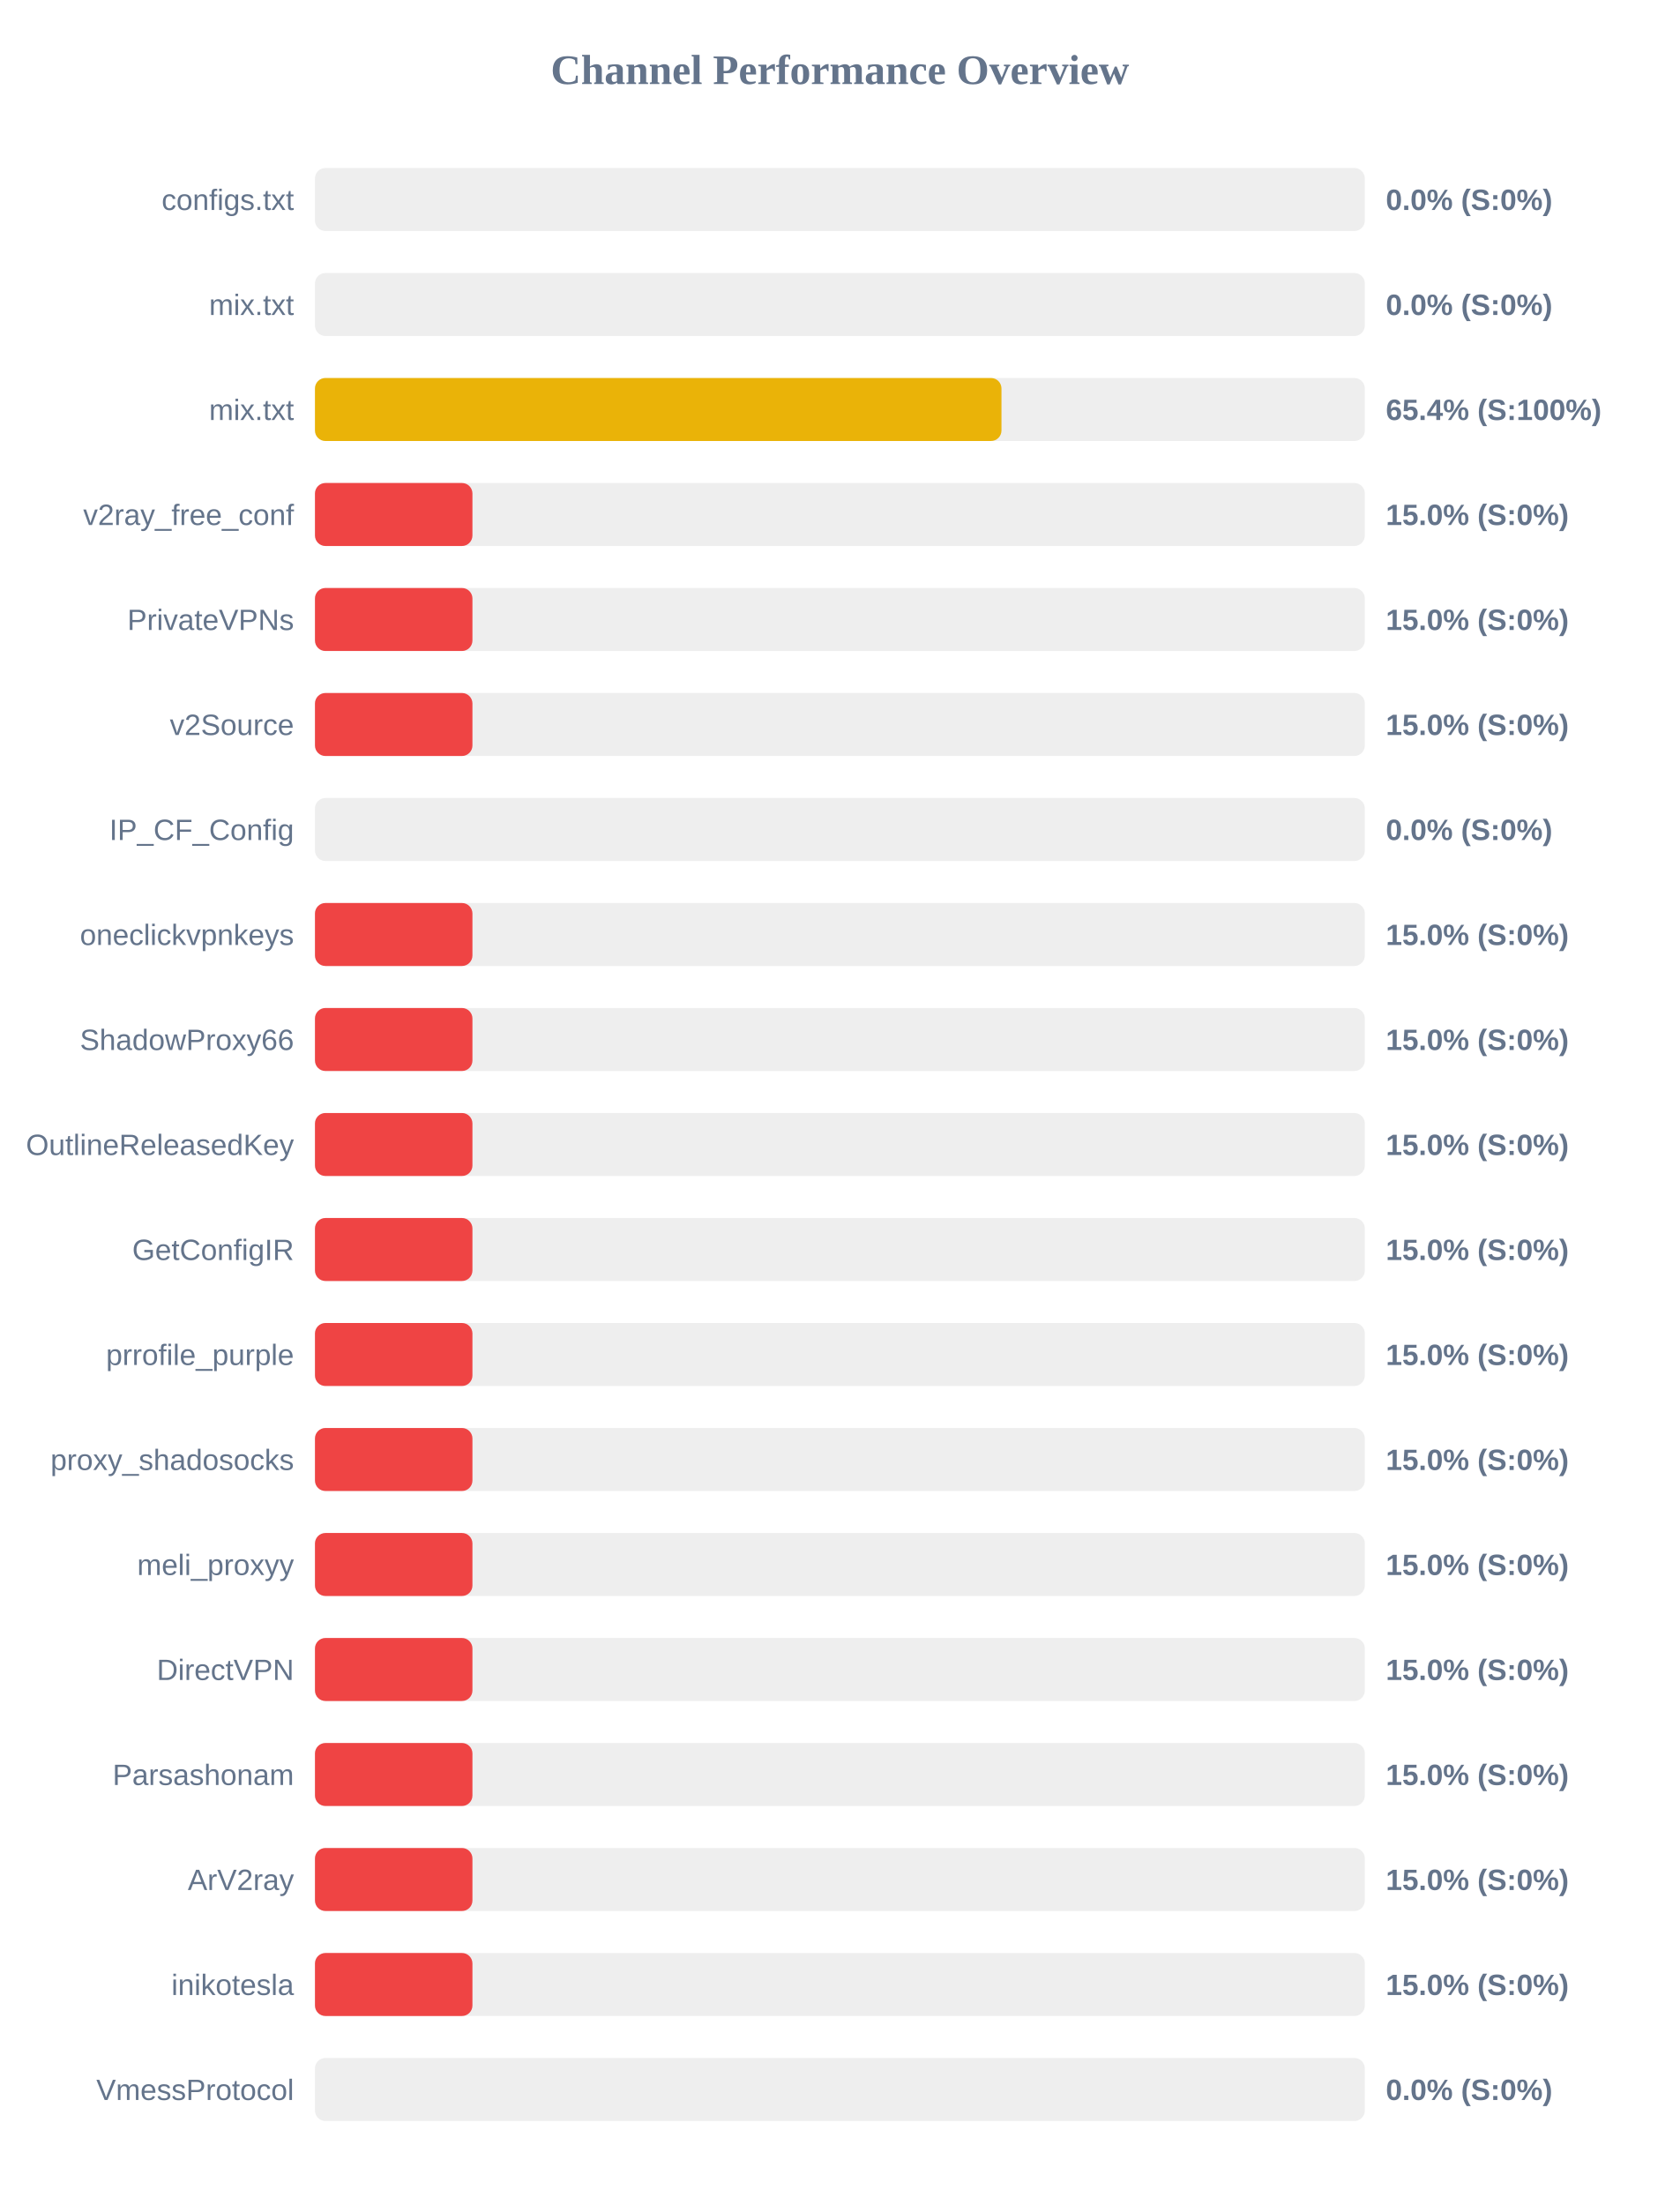
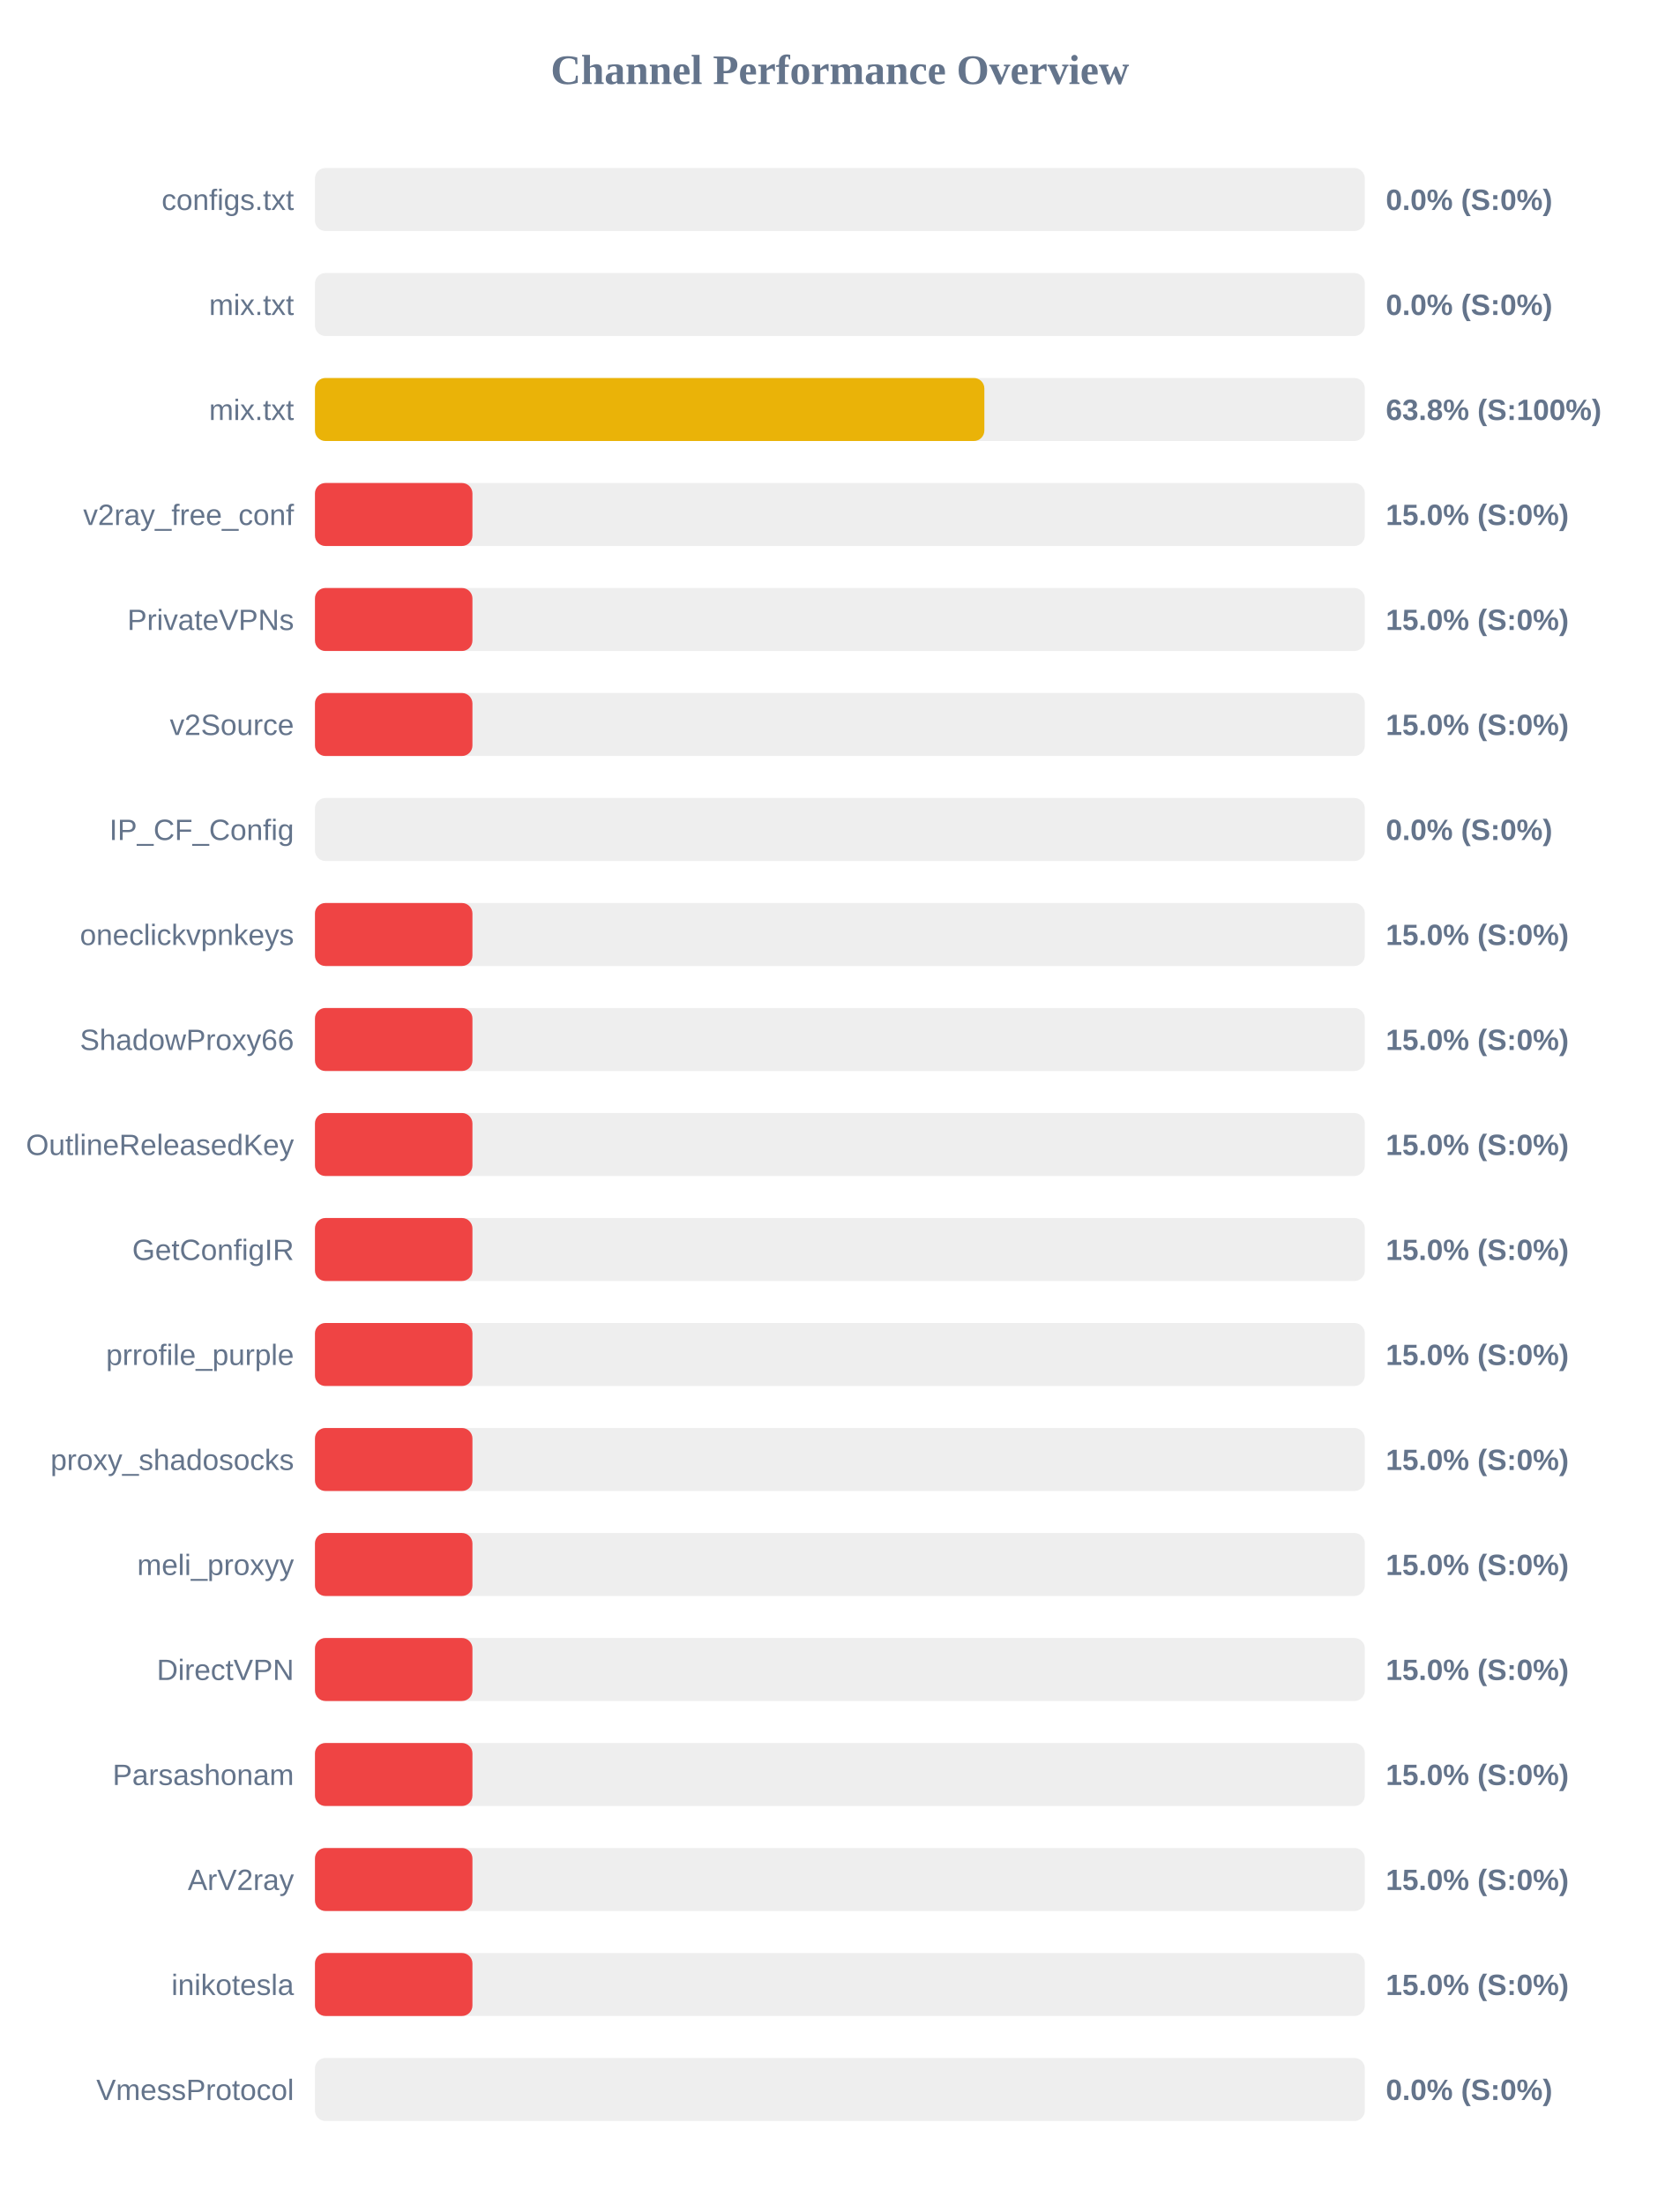
<svg xmlns="http://www.w3.org/2000/svg" width="800" height="1050" version="1.1">
  <style>
        .row { font: 14px Arial; fill: #64748b; }
        .score { font: bold 14px Arial; fill: #64748b; }
    </style>
  <text x="400" y="40" text-anchor="middle" font-size="20px" font-weight="bold" fill="#64748b">Channel Performance Overview</text>
  <rect x="150" y="80" width="500" height="30" fill="#eee" rx="5" />
  <rect x="150" y="80" width="0.0" height="30" fill="#ef4444" rx="5" />
  <text x="140" y="100" text-anchor="end" class="row">configs.txt</text>
  <text x="660" y="100" text-anchor="start" class="score">0.0% (S:0%)</text>
  <rect x="150" y="130" width="500" height="30" fill="#eee" rx="5" />
  <rect x="150" y="130" width="0.0" height="30" fill="#ef4444" rx="5" />
  <text x="140" y="150" text-anchor="end" class="row">mix.txt</text>
  <text x="660" y="150" text-anchor="start" class="score">0.0% (S:0%)</text>
  <rect x="150" y="180" width="500" height="30" fill="#eee" rx="5" />
-   <rect x="150" y="180" width="326.95" height="30" fill="#eab308" rx="5" />
+   <rect x="150" y="180" width="318.8" height="30" fill="#eab308" rx="5" />
  <text x="140" y="200" text-anchor="end" class="row">mix.txt</text>
-   <text x="660" y="200" text-anchor="start" class="score">65.4% (S:100%)</text>
+   <text x="660" y="200" text-anchor="start" class="score">63.8% (S:100%)</text>
  <rect x="150" y="230" width="500" height="30" fill="#eee" rx="5" />
  <rect x="150" y="230" width="75.0" height="30" fill="#ef4444" rx="5" />
  <text x="140" y="250" text-anchor="end" class="row">v2ray_free_conf</text>
  <text x="660" y="250" text-anchor="start" class="score">15.0% (S:0%)</text>
  <rect x="150" y="280" width="500" height="30" fill="#eee" rx="5" />
  <rect x="150" y="280" width="75.0" height="30" fill="#ef4444" rx="5" />
  <text x="140" y="300" text-anchor="end" class="row">PrivateVPNs</text>
  <text x="660" y="300" text-anchor="start" class="score">15.0% (S:0%)</text>
  <rect x="150" y="330" width="500" height="30" fill="#eee" rx="5" />
  <rect x="150" y="330" width="75.0" height="30" fill="#ef4444" rx="5" />
  <text x="140" y="350" text-anchor="end" class="row">v2Source</text>
  <text x="660" y="350" text-anchor="start" class="score">15.0% (S:0%)</text>
  <rect x="150" y="380" width="500" height="30" fill="#eee" rx="5" />
  <rect x="150" y="380" width="0.0" height="30" fill="#ef4444" rx="5" />
  <text x="140" y="400" text-anchor="end" class="row">IP_CF_Config</text>
  <text x="660" y="400" text-anchor="start" class="score">0.0% (S:0%)</text>
  <rect x="150" y="430" width="500" height="30" fill="#eee" rx="5" />
  <rect x="150" y="430" width="75.0" height="30" fill="#ef4444" rx="5" />
  <text x="140" y="450" text-anchor="end" class="row">oneclickvpnkeys</text>
  <text x="660" y="450" text-anchor="start" class="score">15.0% (S:0%)</text>
  <rect x="150" y="480" width="500" height="30" fill="#eee" rx="5" />
  <rect x="150" y="480" width="75.0" height="30" fill="#ef4444" rx="5" />
  <text x="140" y="500" text-anchor="end" class="row">ShadowProxy66</text>
  <text x="660" y="500" text-anchor="start" class="score">15.0% (S:0%)</text>
  <rect x="150" y="530" width="500" height="30" fill="#eee" rx="5" />
  <rect x="150" y="530" width="75.0" height="30" fill="#ef4444" rx="5" />
  <text x="140" y="550" text-anchor="end" class="row">OutlineReleasedKey</text>
  <text x="660" y="550" text-anchor="start" class="score">15.0% (S:0%)</text>
  <rect x="150" y="580" width="500" height="30" fill="#eee" rx="5" />
  <rect x="150" y="580" width="75.0" height="30" fill="#ef4444" rx="5" />
  <text x="140" y="600" text-anchor="end" class="row">GetConfigIR</text>
  <text x="660" y="600" text-anchor="start" class="score">15.0% (S:0%)</text>
  <rect x="150" y="630" width="500" height="30" fill="#eee" rx="5" />
  <rect x="150" y="630" width="75.0" height="30" fill="#ef4444" rx="5" />
  <text x="140" y="650" text-anchor="end" class="row">prrofile_purple</text>
  <text x="660" y="650" text-anchor="start" class="score">15.0% (S:0%)</text>
  <rect x="150" y="680" width="500" height="30" fill="#eee" rx="5" />
  <rect x="150" y="680" width="75.0" height="30" fill="#ef4444" rx="5" />
  <text x="140" y="700" text-anchor="end" class="row">proxy_shadosocks</text>
  <text x="660" y="700" text-anchor="start" class="score">15.0% (S:0%)</text>
  <rect x="150" y="730" width="500" height="30" fill="#eee" rx="5" />
  <rect x="150" y="730" width="75.0" height="30" fill="#ef4444" rx="5" />
  <text x="140" y="750" text-anchor="end" class="row">meli_proxyy</text>
  <text x="660" y="750" text-anchor="start" class="score">15.0% (S:0%)</text>
  <rect x="150" y="780" width="500" height="30" fill="#eee" rx="5" />
  <rect x="150" y="780" width="75.0" height="30" fill="#ef4444" rx="5" />
  <text x="140" y="800" text-anchor="end" class="row">DirectVPN</text>
  <text x="660" y="800" text-anchor="start" class="score">15.0% (S:0%)</text>
  <rect x="150" y="830" width="500" height="30" fill="#eee" rx="5" />
  <rect x="150" y="830" width="75.0" height="30" fill="#ef4444" rx="5" />
  <text x="140" y="850" text-anchor="end" class="row">Parsashonam</text>
  <text x="660" y="850" text-anchor="start" class="score">15.0% (S:0%)</text>
  <rect x="150" y="880" width="500" height="30" fill="#eee" rx="5" />
  <rect x="150" y="880" width="75.0" height="30" fill="#ef4444" rx="5" />
  <text x="140" y="900" text-anchor="end" class="row">ArV2ray</text>
  <text x="660" y="900" text-anchor="start" class="score">15.0% (S:0%)</text>
  <rect x="150" y="930" width="500" height="30" fill="#eee" rx="5" />
  <rect x="150" y="930" width="75.0" height="30" fill="#ef4444" rx="5" />
  <text x="140" y="950" text-anchor="end" class="row">inikotesla</text>
  <text x="660" y="950" text-anchor="start" class="score">15.0% (S:0%)</text>
  <rect x="150" y="980" width="500" height="30" fill="#eee" rx="5" />
  <rect x="150" y="980" width="0.0" height="30" fill="#ef4444" rx="5" />
  <text x="140" y="1000" text-anchor="end" class="row">VmessProtocol</text>
  <text x="660" y="1000" text-anchor="start" class="score">0.0% (S:0%)</text>
</svg>
